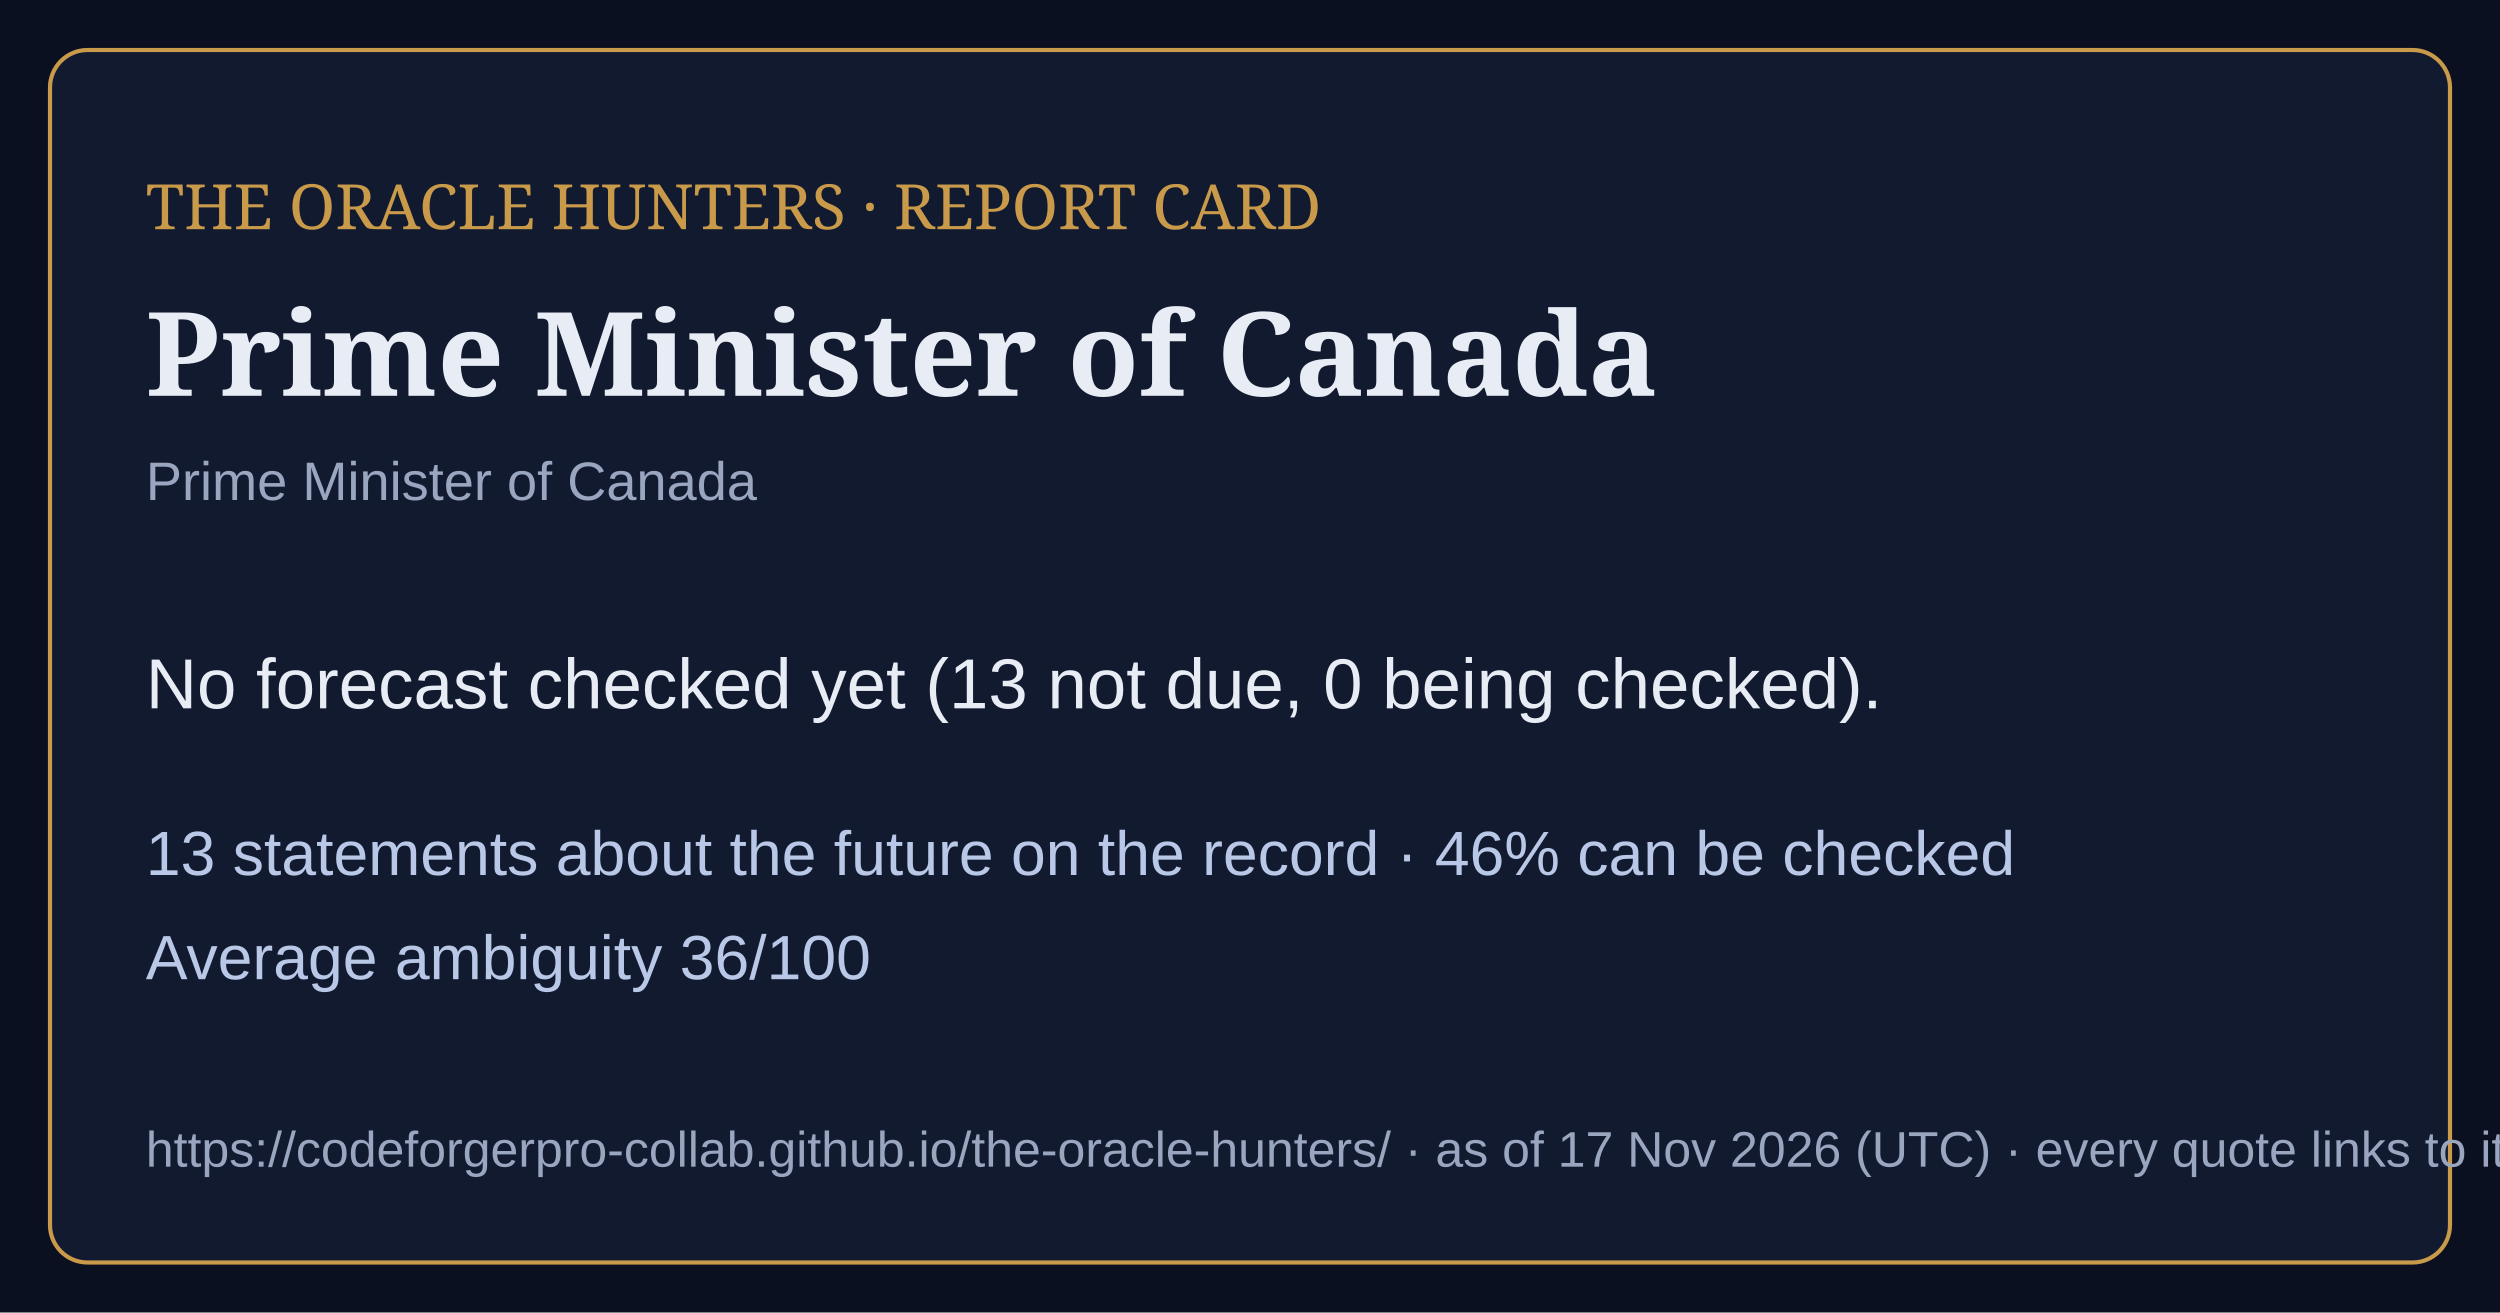
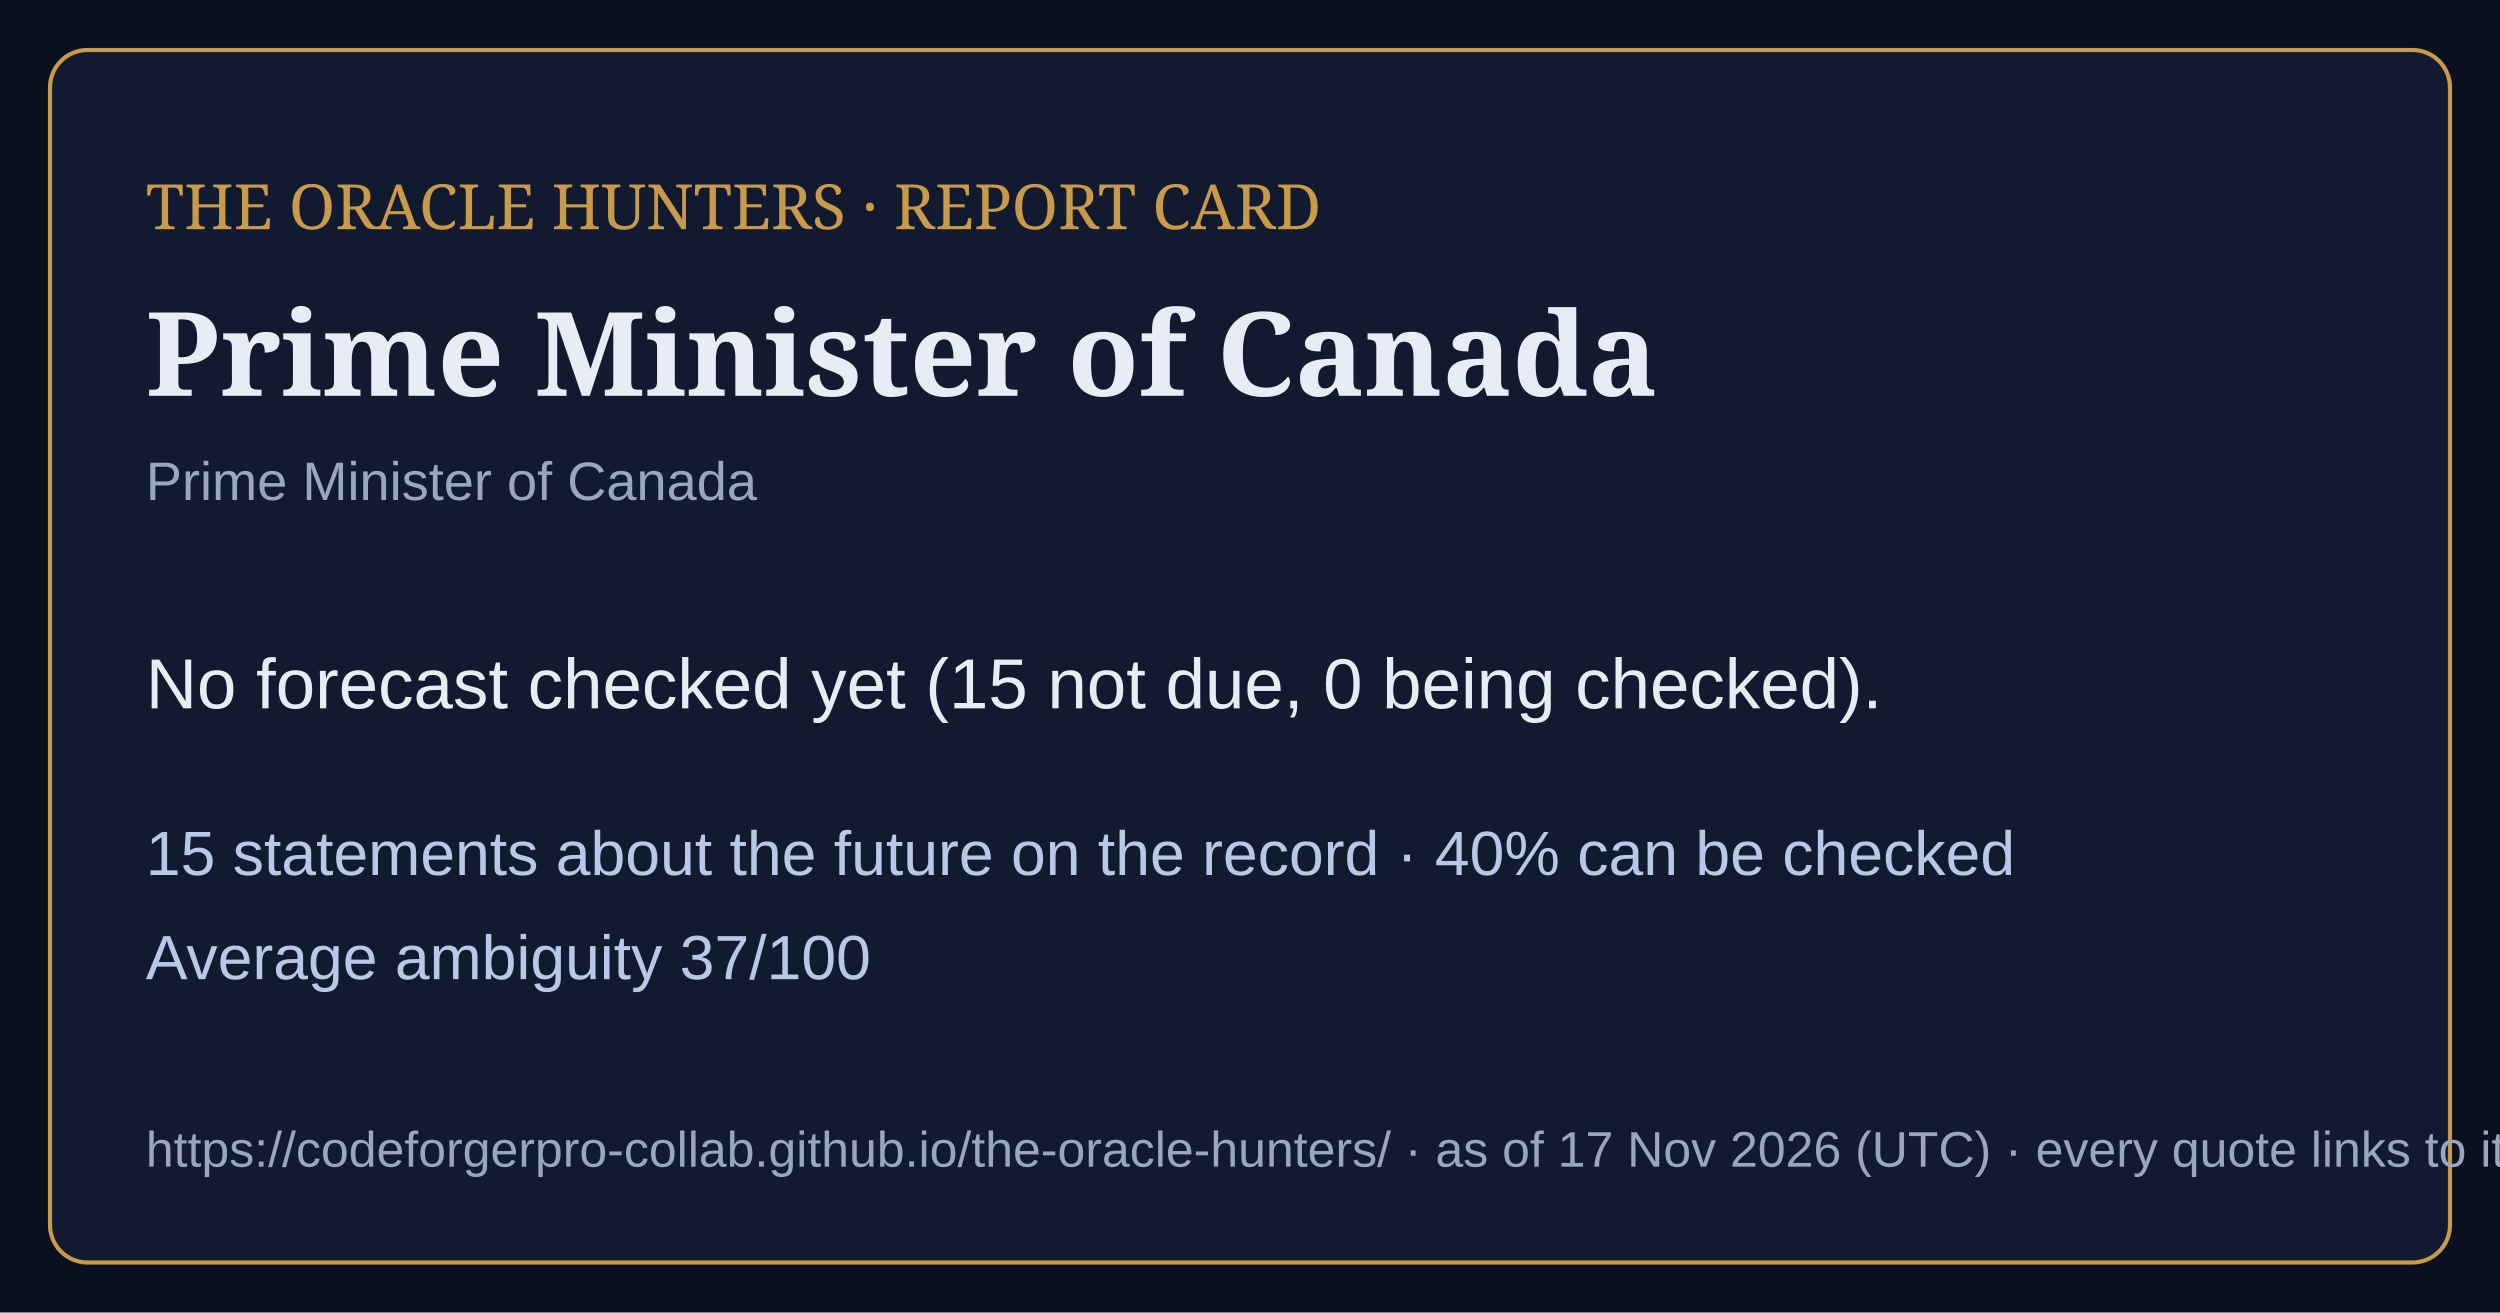
<svg xmlns="http://www.w3.org/2000/svg" viewBox="0 0 1200 630" width="1200" height="630">
  <rect width="1200" height="630" fill="#0b1020" />
  <rect x="24" y="24" width="1152" height="582" rx="18" fill="#121a30" stroke="#c99a4a" stroke-width="2" />
  <text x="70" y="110" font-family="Georgia,serif" font-size="30" fill="#c99a4a">THE ORACLE HUNTERS · REPORT CARD</text>
  <text x="70" y="190" font-family="Georgia,serif" font-size="56" font-weight="bold" fill="#e8ecf4">Prime Minister of Canada</text>
  <text x="70" y="240" font-family="Arial,sans-serif" font-size="26" fill="#9aa6bf">Prime Minister of Canada</text>
-   <text x="70" y="340" font-family="Arial,sans-serif" font-size="34" fill="#e8ecf4">No forecast checked yet (13 not due, 0 being checked).</text>
-   <text x="70" y="420" font-family="Arial,sans-serif" font-size="30" fill="#b9c8e6">13 statements about the future on the record · 46% can be checked</text>
-   <text x="70" y="470" font-family="Arial,sans-serif" font-size="30" fill="#b9c8e6">Average ambiguity 36/100</text>
+   <text x="70" y="340" font-family="Arial,sans-serif" font-size="34" fill="#e8ecf4">No forecast checked yet (15 not due, 0 being checked).</text>
+   <text x="70" y="420" font-family="Arial,sans-serif" font-size="30" fill="#b9c8e6">15 statements about the future on the record · 40% can be checked</text>
+   <text x="70" y="470" font-family="Arial,sans-serif" font-size="30" fill="#b9c8e6">Average ambiguity 37/100</text>
  <text x="70" y="560" font-family="Arial,sans-serif" font-size="24" fill="#9aa6bf">https://codeforgerpro-collab.github.io/the-oracle-hunters/ · as of 17 Nov 2026 (UTC) · every quote links to its official source</text>
</svg>
